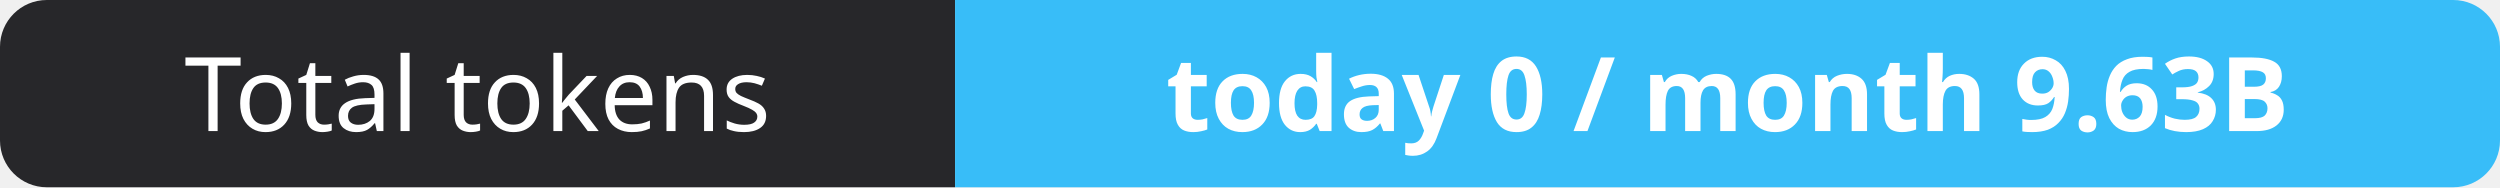
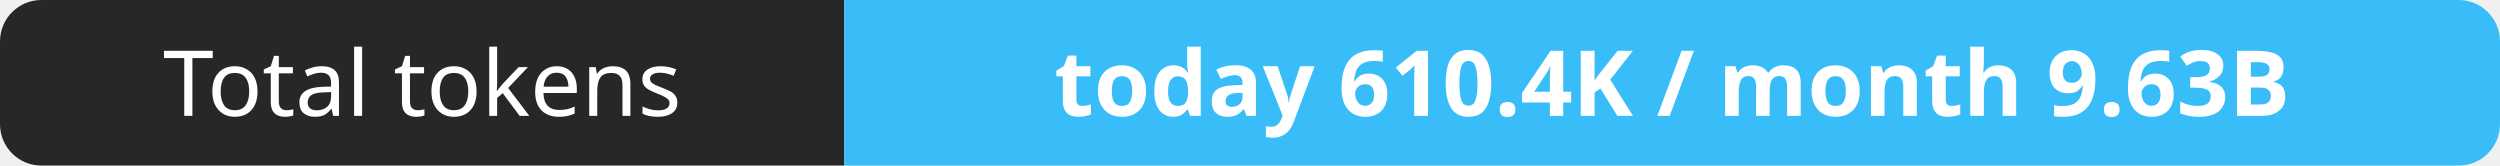
- <svg xmlns="http://www.w3.org/2000/svg" width="267" height="20" role="img" aria-label="Total tokens: today 0 / month 9.63B">
+ <svg xmlns="http://www.w3.org/2000/svg" width="302" height="20" role="img" aria-label="Total tokens: today 610.4K / month 9.63B">
  <clipPath id="r">
-     <rect width="267" height="20" rx="5" fill="#fff" />
+     <rect width="302" height="20" rx="5" fill="#fff" />
  </clipPath>
  <g clip-path="url(#r)">
    <rect width="102" height="20" fill="#27272a" />
-     <rect x="102" width="165" height="20" fill="#38bdf8" />
+     <rect x="102" width="200" height="20" fill="#38bdf8" />
  </g>
  <g fill="#fff" text-anchor="middle" font-family="Verdana,Geneva,sans-serif" font-size="11">
    <text x="51.0" y="14">Total tokens</text>
-     <text x="184.5" y="14" font-weight="700">today 0 / month 9.63B</text>
+     <text x="202.0" y="14" font-weight="700">today 610.4K / month 9.63B</text>
  </g>
</svg>
